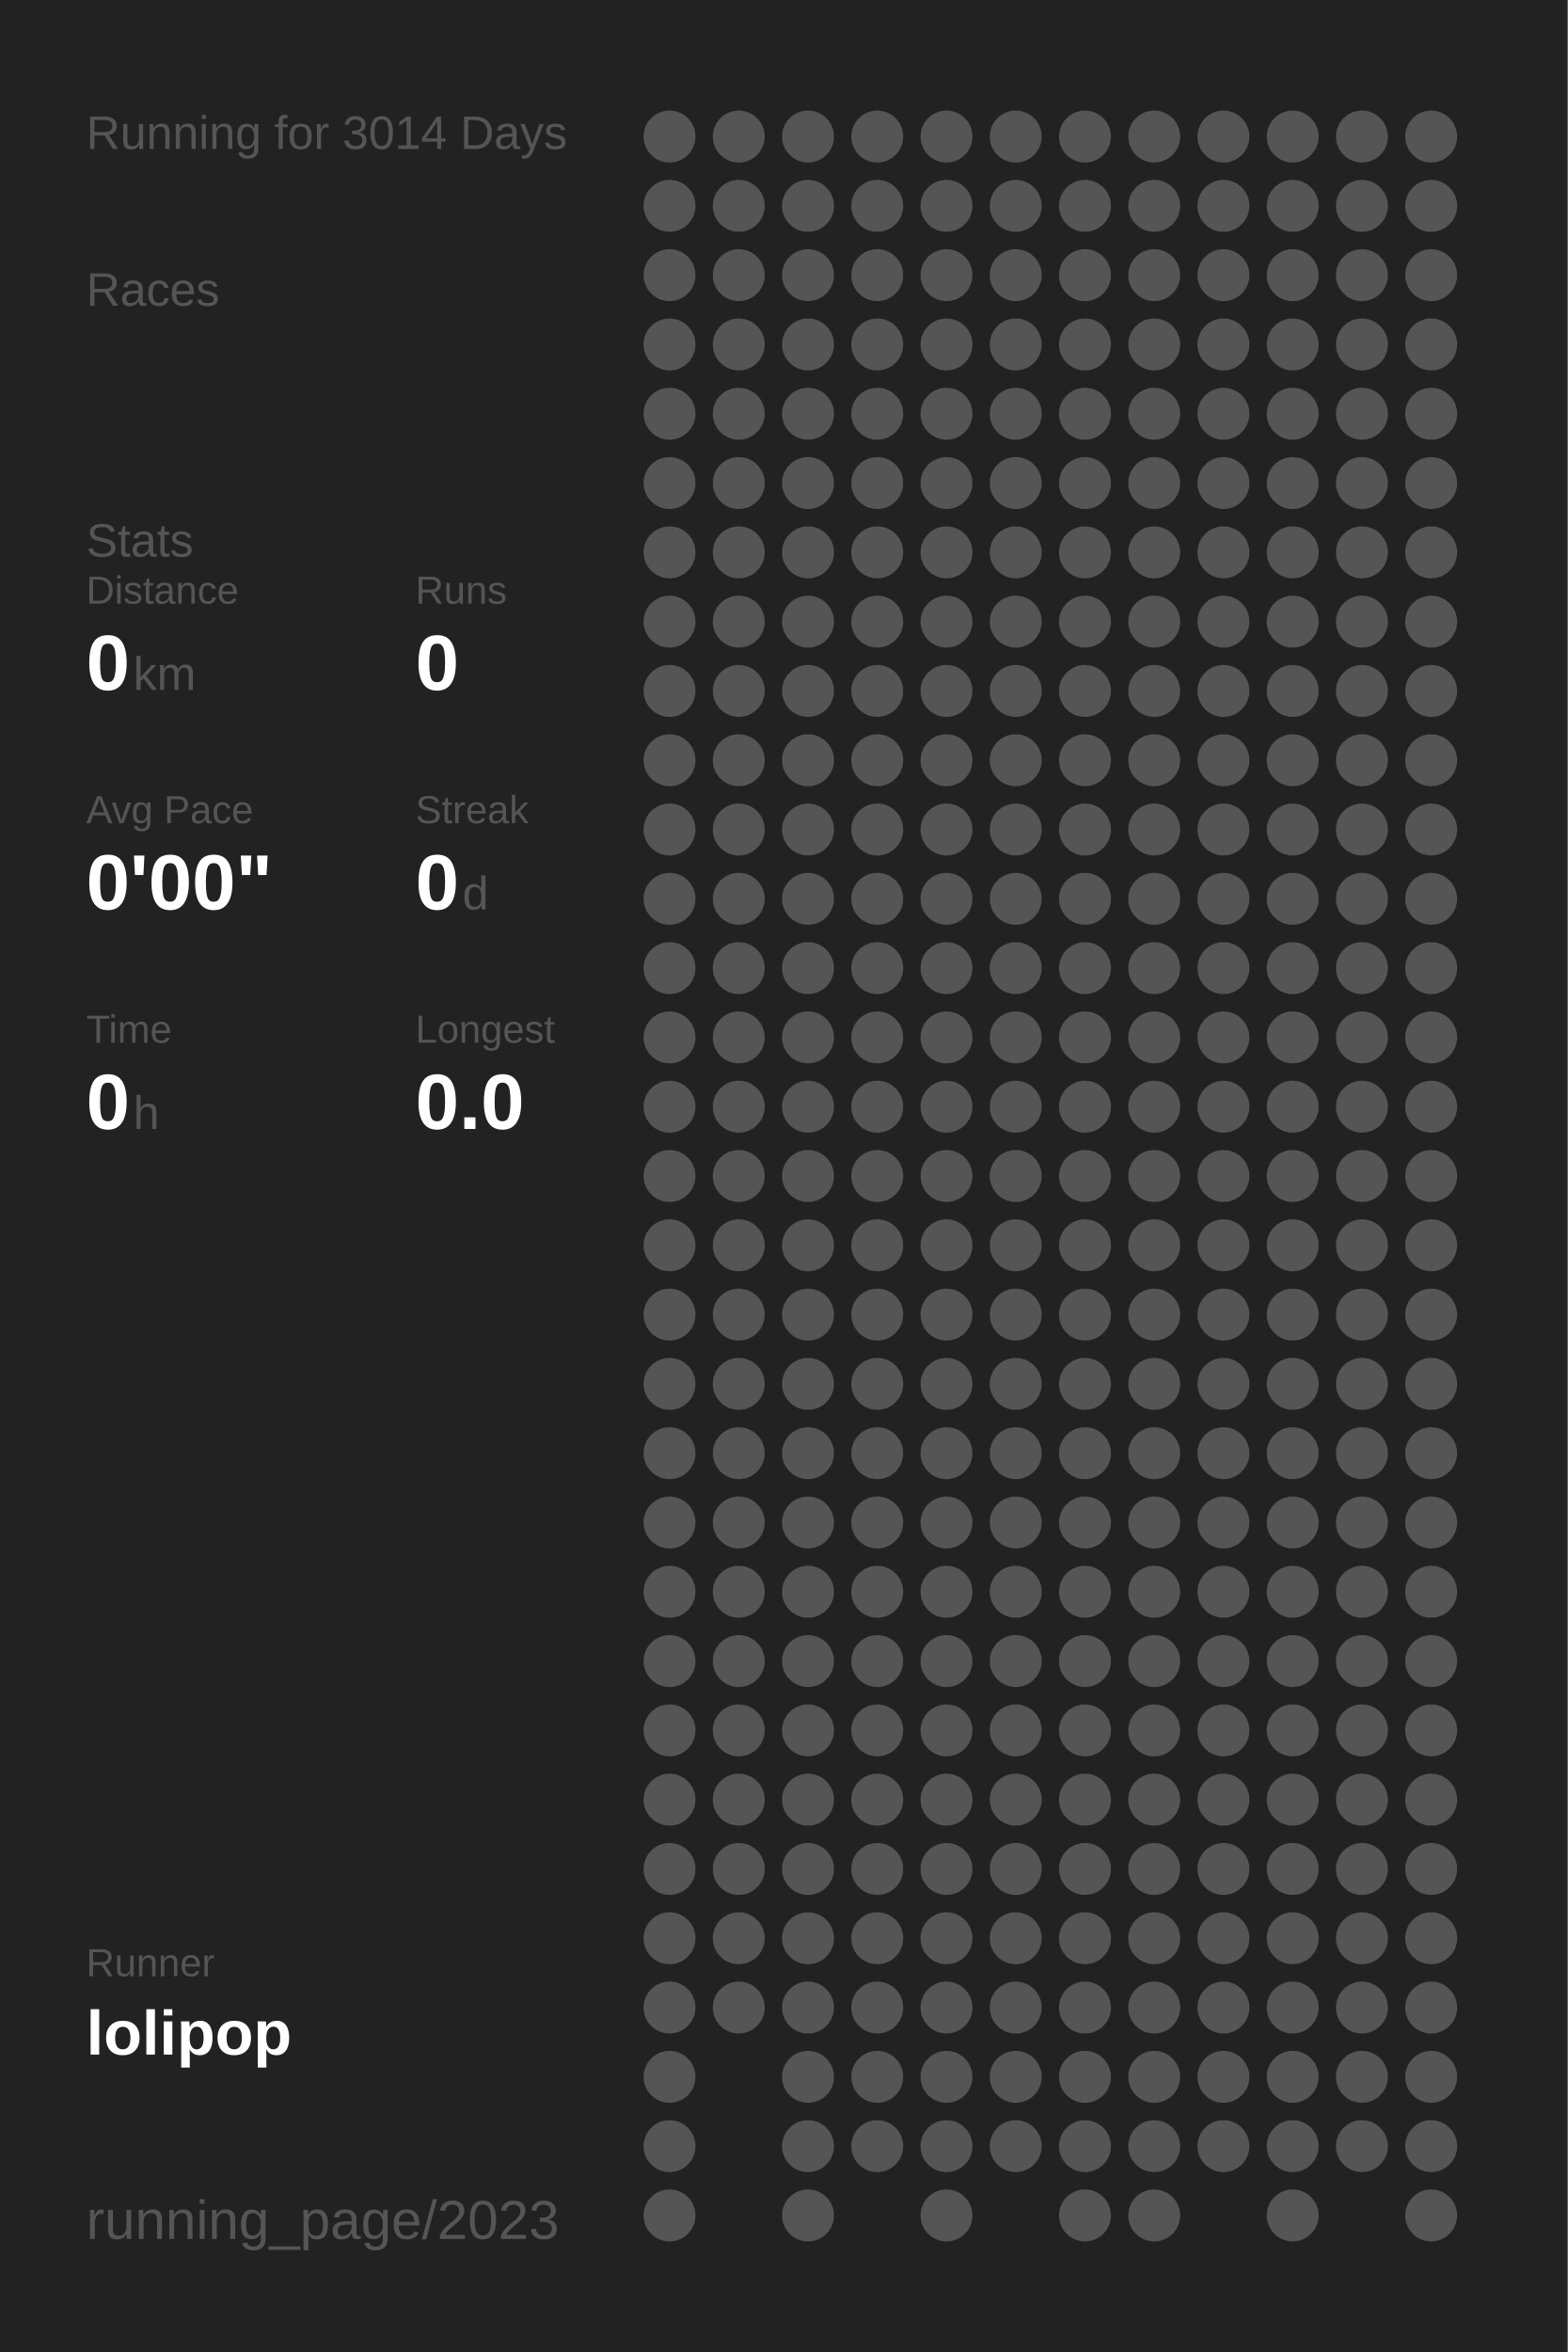
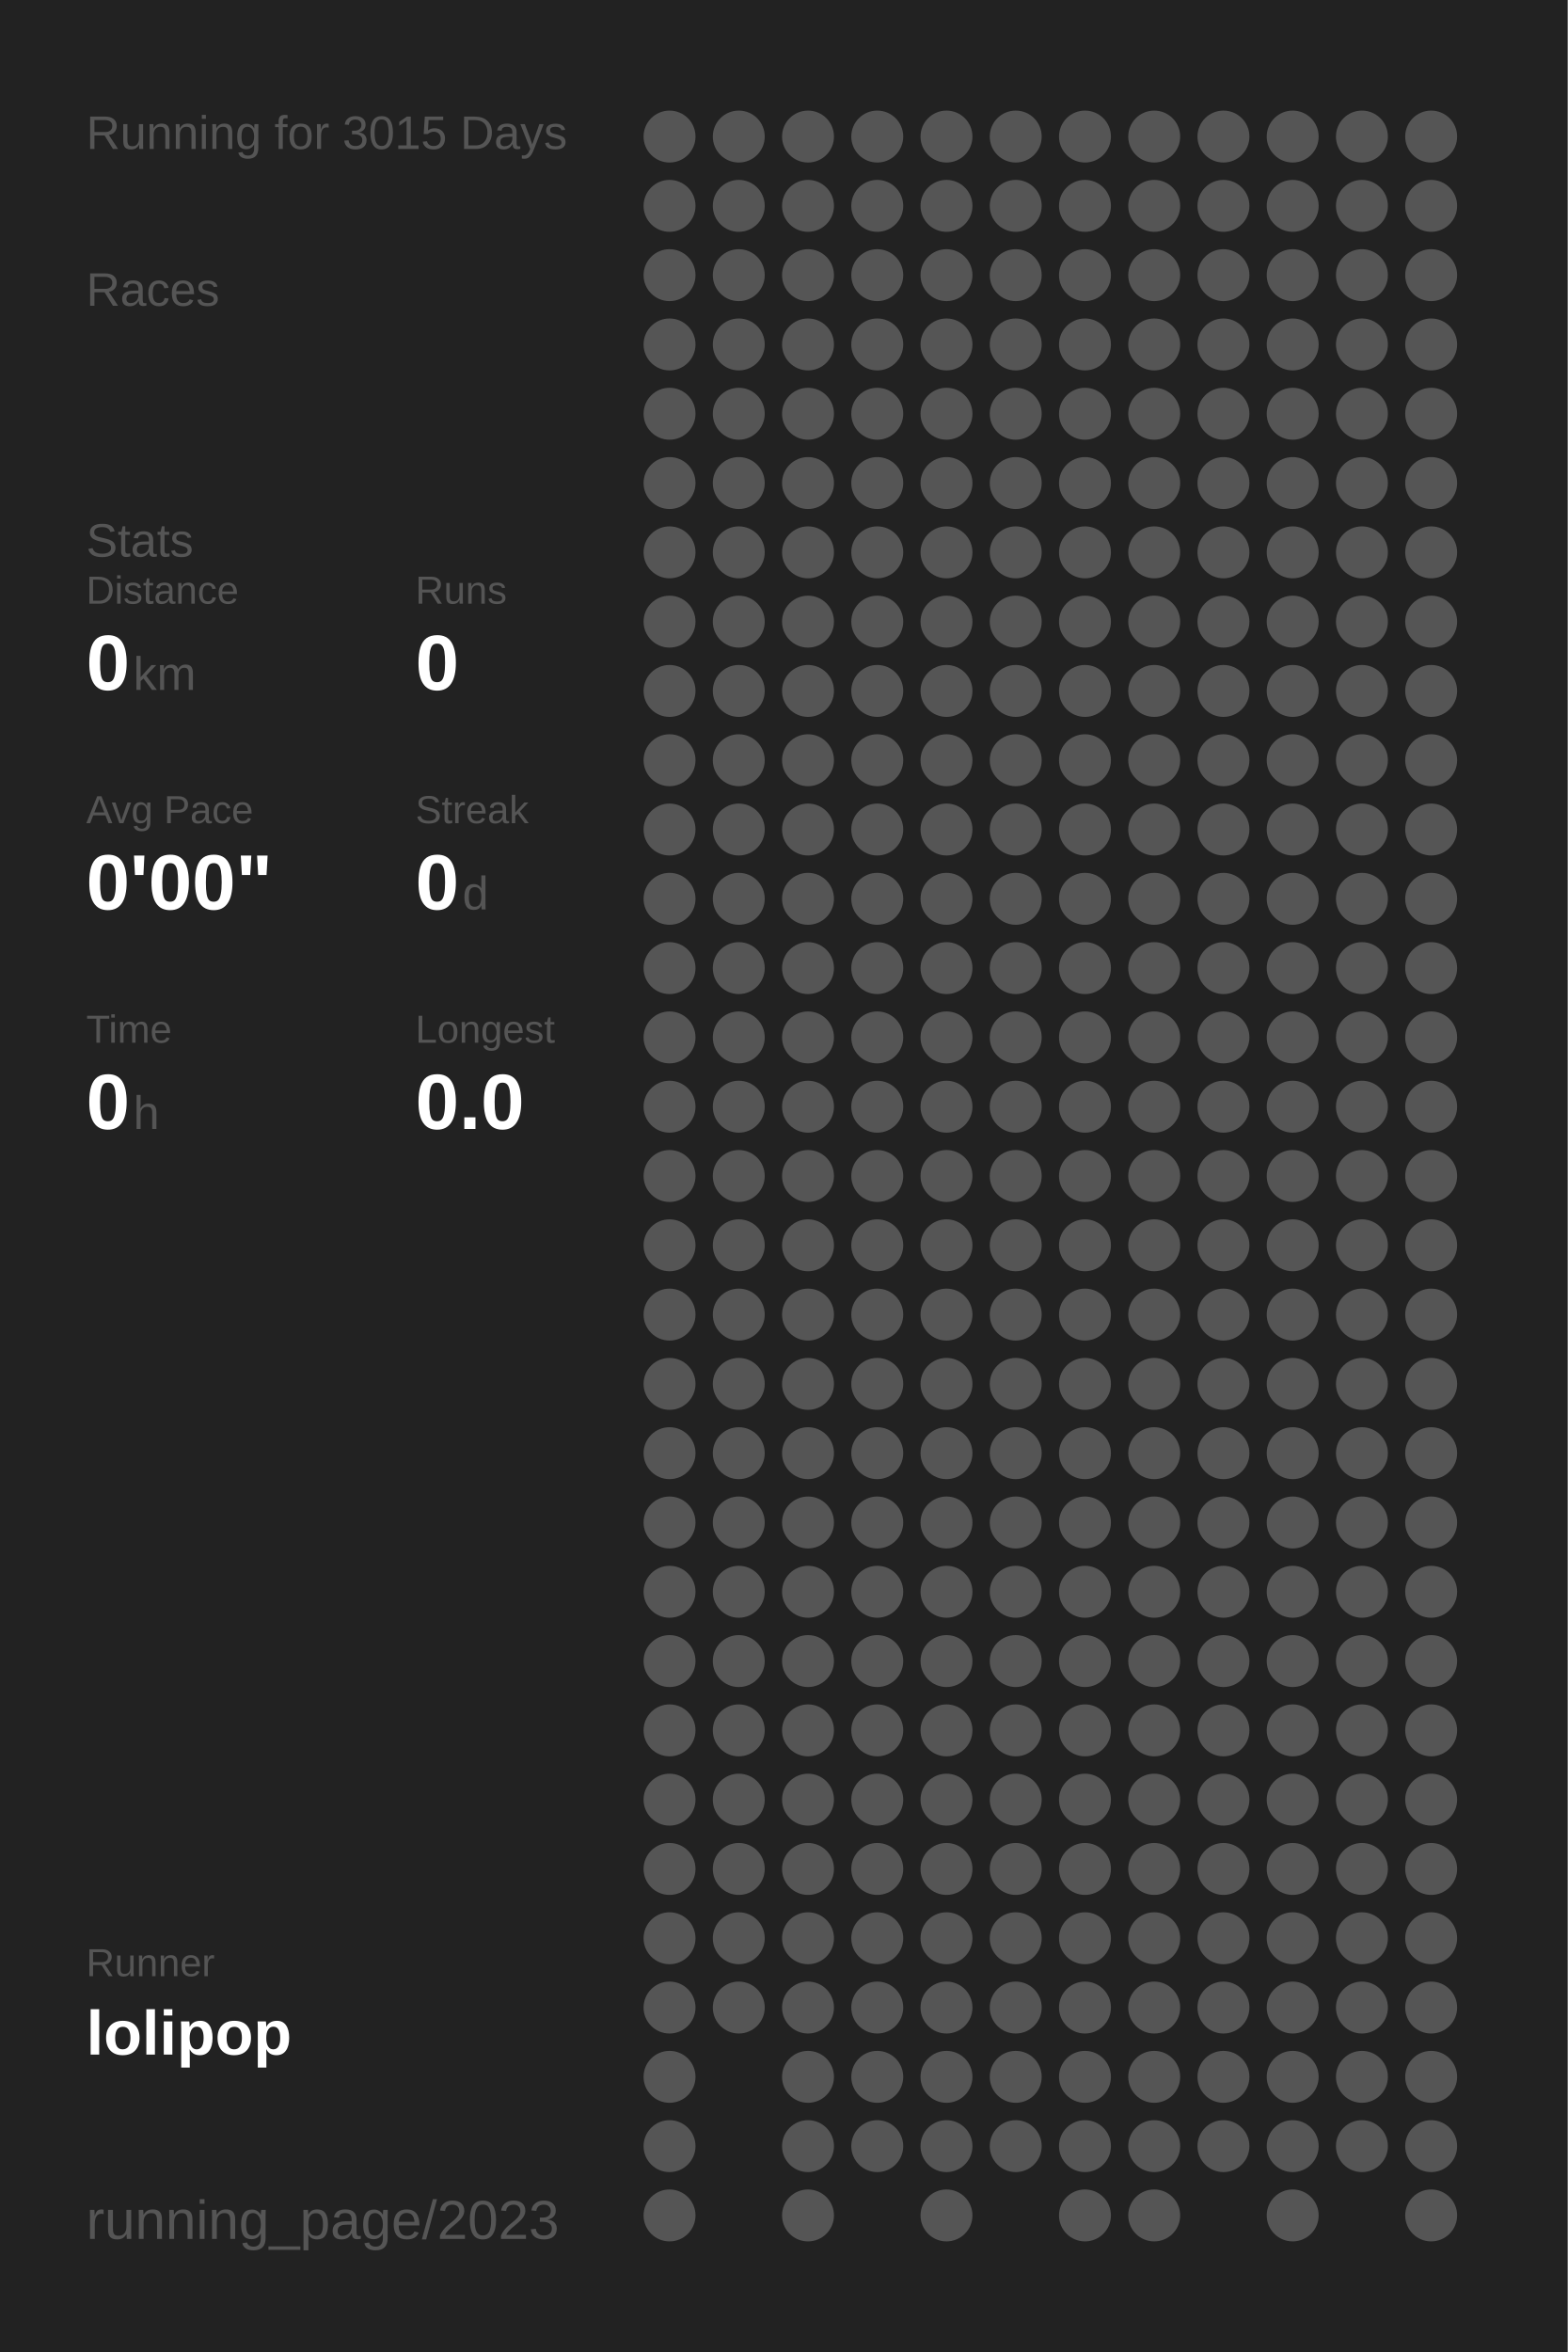
<svg xmlns="http://www.w3.org/2000/svg" baseProfile="full" height="300mm" version="1.1" viewBox="0,0,200,300" width="200mm">
  <defs />
  <rect fill="#222222" height="300" width="200" x="0" y="0" />
-   <text fill="#555555" style="font-size:6px; font-family:Arial;" x="11" y="19">Running for 3014 Days</text>
+   <text fill="#555555" style="font-size:6px; font-family:Arial;" x="11" y="19">Running for 3015 Days</text>
  <text fill="#555555" style="font-size:6px; font-family:Arial;" x="11" y="39">Races</text>
  <text fill="#555555" style="font-size:6px; font-family:Arial;" x="11" y="71">Stats</text>
  <text fill="#555555" style="font-size:5px; font-family:Arial;" x="11" y="77">Distance</text>
  <text fill="#FFFFFF" style="font-size:10px; font-family:Arial; font-weight:bold;" x="11" y="88">0</text>
  <text fill="#555555" style="font-size:6px; font-family:Arial;" x="17" y="88">km</text>
  <text fill="#555555" style="font-size:5px; font-family:Arial;" x="53" y="77">Runs</text>
  <text fill="#FFFFFF" style="font-size:10px; font-family:Arial; font-weight:bold;" x="53" y="88">0</text>
  <text fill="#555555" style="font-size:5px; font-family:Arial;" x="11" y="105">Avg Pace</text>
  <text fill="#FFFFFF" style="font-size:10px; font-family:Arial; font-weight:bold;" x="11" y="116">0'00"</text>
  <text fill="#555555" style="font-size:5px; font-family:Arial;" x="53" y="105">Streak</text>
  <text fill="#FFFFFF" style="font-size:10px; font-family:Arial; font-weight:bold;" x="53" y="116">0</text>
  <text fill="#555555" style="font-size:6px; font-family:Arial;" x="59" y="116">d</text>
  <text fill="#555555" style="font-size:5px; font-family:Arial;" x="11" y="133">Time</text>
  <text fill="#FFFFFF" style="font-size:10px; font-family:Arial; font-weight:bold;" x="11" y="144">0</text>
  <text fill="#555555" style="font-size:6px; font-family:Arial;" x="17" y="144">h</text>
  <text fill="#555555" style="font-size:5px; font-family:Arial;" x="53" y="133">Longest</text>
  <text fill="#FFFFFF" style="font-size:10px; font-family:Arial; font-weight:bold;" x="53" y="144">0.0</text>
  <text fill="#555555" style="font-size:5px; font-family:Arial;" x="11" y="252.065">Runner</text>
  <text fill="#FFFFFF" style="font-size:8px; font-family:Arial; font-weight:bold;" x="11" y="262.065">lolipop</text>
  <text fill="#555555" style="font-size:7px; font-family:Arial;" x="11" y="285.581">running_page/2023</text>
  <circle cx="85.417" cy="17.419" fill="#555555" r="3.312" />
  <circle cx="85.417" cy="26.258" fill="#555555" r="3.312" />
  <circle cx="85.417" cy="35.097" fill="#555555" r="3.312" />
  <circle cx="85.417" cy="43.935" fill="#555555" r="3.312" />
  <circle cx="85.417" cy="52.774" fill="#555555" r="3.312" />
  <circle cx="85.417" cy="61.613" fill="#555555" r="3.312" />
  <circle cx="85.417" cy="70.452" fill="#555555" r="3.312" />
  <circle cx="85.417" cy="79.29" fill="#555555" r="3.312" />
  <circle cx="85.417" cy="88.129" fill="#555555" r="3.312" />
  <circle cx="85.417" cy="96.968" fill="#555555" r="3.312" />
  <circle cx="85.417" cy="105.806" fill="#555555" r="3.312" />
  <circle cx="85.417" cy="114.645" fill="#555555" r="3.312" />
  <circle cx="85.417" cy="123.484" fill="#555555" r="3.312" />
  <circle cx="85.417" cy="132.323" fill="#555555" r="3.312" />
  <circle cx="85.417" cy="141.161" fill="#555555" r="3.312" />
  <circle cx="85.417" cy="150" fill="#555555" r="3.312" />
  <circle cx="85.417" cy="158.839" fill="#555555" r="3.312" />
  <circle cx="85.417" cy="167.677" fill="#555555" r="3.312" />
  <circle cx="85.417" cy="176.516" fill="#555555" r="3.312" />
  <circle cx="85.417" cy="185.355" fill="#555555" r="3.312" />
  <circle cx="85.417" cy="194.194" fill="#555555" r="3.312" />
  <circle cx="85.417" cy="203.032" fill="#555555" r="3.312" />
  <circle cx="85.417" cy="211.871" fill="#555555" r="3.312" />
  <circle cx="85.417" cy="220.71" fill="#555555" r="3.312" />
  <circle cx="85.417" cy="229.548" fill="#555555" r="3.312" />
  <circle cx="85.417" cy="238.387" fill="#555555" r="3.312" />
  <circle cx="85.417" cy="247.226" fill="#555555" r="3.312" />
  <circle cx="85.417" cy="256.065" fill="#555555" r="3.312" />
  <circle cx="85.417" cy="264.903" fill="#555555" r="3.312" />
  <circle cx="85.417" cy="273.742" fill="#555555" r="3.312" />
  <circle cx="85.417" cy="282.581" fill="#555555" r="3.312" />
  <circle cx="94.25" cy="17.419" fill="#555555" r="3.312" />
  <circle cx="94.25" cy="26.258" fill="#555555" r="3.312" />
  <circle cx="94.25" cy="35.097" fill="#555555" r="3.312" />
  <circle cx="94.25" cy="43.935" fill="#555555" r="3.312" />
  <circle cx="94.25" cy="52.774" fill="#555555" r="3.312" />
  <circle cx="94.25" cy="61.613" fill="#555555" r="3.312" />
  <circle cx="94.25" cy="70.452" fill="#555555" r="3.312" />
  <circle cx="94.25" cy="79.29" fill="#555555" r="3.312" />
  <circle cx="94.25" cy="88.129" fill="#555555" r="3.312" />
  <circle cx="94.25" cy="96.968" fill="#555555" r="3.312" />
  <circle cx="94.25" cy="105.806" fill="#555555" r="3.312" />
  <circle cx="94.25" cy="114.645" fill="#555555" r="3.312" />
  <circle cx="94.25" cy="123.484" fill="#555555" r="3.312" />
  <circle cx="94.25" cy="132.323" fill="#555555" r="3.312" />
  <circle cx="94.25" cy="141.161" fill="#555555" r="3.312" />
  <circle cx="94.25" cy="150" fill="#555555" r="3.312" />
  <circle cx="94.25" cy="158.839" fill="#555555" r="3.312" />
  <circle cx="94.25" cy="167.677" fill="#555555" r="3.312" />
  <circle cx="94.25" cy="176.516" fill="#555555" r="3.312" />
  <circle cx="94.25" cy="185.355" fill="#555555" r="3.312" />
  <circle cx="94.25" cy="194.194" fill="#555555" r="3.312" />
  <circle cx="94.25" cy="203.032" fill="#555555" r="3.312" />
  <circle cx="94.25" cy="211.871" fill="#555555" r="3.312" />
  <circle cx="94.25" cy="220.71" fill="#555555" r="3.312" />
  <circle cx="94.25" cy="229.548" fill="#555555" r="3.312" />
  <circle cx="94.25" cy="238.387" fill="#555555" r="3.312" />
  <circle cx="94.25" cy="247.226" fill="#555555" r="3.312" />
  <circle cx="94.25" cy="256.065" fill="#555555" r="3.312" />
  <circle cx="103.083" cy="17.419" fill="#555555" r="3.312" />
  <circle cx="103.083" cy="26.258" fill="#555555" r="3.312" />
  <circle cx="103.083" cy="35.097" fill="#555555" r="3.312" />
  <circle cx="103.083" cy="43.935" fill="#555555" r="3.312" />
  <circle cx="103.083" cy="52.774" fill="#555555" r="3.312" />
  <circle cx="103.083" cy="61.613" fill="#555555" r="3.312" />
  <circle cx="103.083" cy="70.452" fill="#555555" r="3.312" />
  <circle cx="103.083" cy="79.29" fill="#555555" r="3.312" />
  <circle cx="103.083" cy="88.129" fill="#555555" r="3.312" />
  <circle cx="103.083" cy="96.968" fill="#555555" r="3.312" />
  <circle cx="103.083" cy="105.806" fill="#555555" r="3.312" />
  <circle cx="103.083" cy="114.645" fill="#555555" r="3.312" />
  <circle cx="103.083" cy="123.484" fill="#555555" r="3.312" />
  <circle cx="103.083" cy="132.323" fill="#555555" r="3.312" />
  <circle cx="103.083" cy="141.161" fill="#555555" r="3.312" />
  <circle cx="103.083" cy="150" fill="#555555" r="3.312" />
  <circle cx="103.083" cy="158.839" fill="#555555" r="3.312" />
  <circle cx="103.083" cy="167.677" fill="#555555" r="3.312" />
  <circle cx="103.083" cy="176.516" fill="#555555" r="3.312" />
  <circle cx="103.083" cy="185.355" fill="#555555" r="3.312" />
  <circle cx="103.083" cy="194.194" fill="#555555" r="3.312" />
  <circle cx="103.083" cy="203.032" fill="#555555" r="3.312" />
  <circle cx="103.083" cy="211.871" fill="#555555" r="3.312" />
  <circle cx="103.083" cy="220.71" fill="#555555" r="3.312" />
  <circle cx="103.083" cy="229.548" fill="#555555" r="3.312" />
  <circle cx="103.083" cy="238.387" fill="#555555" r="3.312" />
  <circle cx="103.083" cy="247.226" fill="#555555" r="3.312" />
  <circle cx="103.083" cy="256.065" fill="#555555" r="3.312" />
  <circle cx="103.083" cy="264.903" fill="#555555" r="3.312" />
  <circle cx="103.083" cy="273.742" fill="#555555" r="3.312" />
  <circle cx="103.083" cy="282.581" fill="#555555" r="3.312" />
  <circle cx="111.917" cy="17.419" fill="#555555" r="3.312" />
  <circle cx="111.917" cy="26.258" fill="#555555" r="3.312" />
  <circle cx="111.917" cy="35.097" fill="#555555" r="3.312" />
  <circle cx="111.917" cy="43.935" fill="#555555" r="3.312" />
  <circle cx="111.917" cy="52.774" fill="#555555" r="3.312" />
  <circle cx="111.917" cy="61.613" fill="#555555" r="3.312" />
  <circle cx="111.917" cy="70.452" fill="#555555" r="3.312" />
  <circle cx="111.917" cy="79.29" fill="#555555" r="3.312" />
  <circle cx="111.917" cy="88.129" fill="#555555" r="3.312" />
  <circle cx="111.917" cy="96.968" fill="#555555" r="3.312" />
  <circle cx="111.917" cy="105.806" fill="#555555" r="3.312" />
  <circle cx="111.917" cy="114.645" fill="#555555" r="3.312" />
  <circle cx="111.917" cy="123.484" fill="#555555" r="3.312" />
  <circle cx="111.917" cy="132.323" fill="#555555" r="3.312" />
  <circle cx="111.917" cy="141.161" fill="#555555" r="3.312" />
  <circle cx="111.917" cy="150" fill="#555555" r="3.312" />
  <circle cx="111.917" cy="158.839" fill="#555555" r="3.312" />
  <circle cx="111.917" cy="167.677" fill="#555555" r="3.312" />
  <circle cx="111.917" cy="176.516" fill="#555555" r="3.312" />
  <circle cx="111.917" cy="185.355" fill="#555555" r="3.312" />
  <circle cx="111.917" cy="194.194" fill="#555555" r="3.312" />
  <circle cx="111.917" cy="203.032" fill="#555555" r="3.312" />
  <circle cx="111.917" cy="211.871" fill="#555555" r="3.312" />
  <circle cx="111.917" cy="220.71" fill="#555555" r="3.312" />
  <circle cx="111.917" cy="229.548" fill="#555555" r="3.312" />
  <circle cx="111.917" cy="238.387" fill="#555555" r="3.312" />
  <circle cx="111.917" cy="247.226" fill="#555555" r="3.312" />
  <circle cx="111.917" cy="256.065" fill="#555555" r="3.312" />
  <circle cx="111.917" cy="264.903" fill="#555555" r="3.312" />
  <circle cx="111.917" cy="273.742" fill="#555555" r="3.312" />
  <circle cx="120.75" cy="17.419" fill="#555555" r="3.312" />
  <circle cx="120.75" cy="26.258" fill="#555555" r="3.312" />
  <circle cx="120.75" cy="35.097" fill="#555555" r="3.312" />
  <circle cx="120.75" cy="43.935" fill="#555555" r="3.312" />
  <circle cx="120.75" cy="52.774" fill="#555555" r="3.312" />
  <circle cx="120.75" cy="61.613" fill="#555555" r="3.312" />
  <circle cx="120.75" cy="70.452" fill="#555555" r="3.312" />
  <circle cx="120.75" cy="79.29" fill="#555555" r="3.312" />
  <circle cx="120.75" cy="88.129" fill="#555555" r="3.312" />
  <circle cx="120.75" cy="96.968" fill="#555555" r="3.312" />
  <circle cx="120.75" cy="105.806" fill="#555555" r="3.312" />
  <circle cx="120.75" cy="114.645" fill="#555555" r="3.312" />
  <circle cx="120.75" cy="123.484" fill="#555555" r="3.312" />
  <circle cx="120.75" cy="132.323" fill="#555555" r="3.312" />
  <circle cx="120.75" cy="141.161" fill="#555555" r="3.312" />
  <circle cx="120.75" cy="150" fill="#555555" r="3.312" />
  <circle cx="120.75" cy="158.839" fill="#555555" r="3.312" />
  <circle cx="120.75" cy="167.677" fill="#555555" r="3.312" />
  <circle cx="120.75" cy="176.516" fill="#555555" r="3.312" />
  <circle cx="120.75" cy="185.355" fill="#555555" r="3.312" />
  <circle cx="120.75" cy="194.194" fill="#555555" r="3.312" />
  <circle cx="120.75" cy="203.032" fill="#555555" r="3.312" />
  <circle cx="120.75" cy="211.871" fill="#555555" r="3.312" />
  <circle cx="120.75" cy="220.71" fill="#555555" r="3.312" />
  <circle cx="120.75" cy="229.548" fill="#555555" r="3.312" />
  <circle cx="120.75" cy="238.387" fill="#555555" r="3.312" />
  <circle cx="120.75" cy="247.226" fill="#555555" r="3.312" />
  <circle cx="120.75" cy="256.065" fill="#555555" r="3.312" />
  <circle cx="120.75" cy="264.903" fill="#555555" r="3.312" />
  <circle cx="120.75" cy="273.742" fill="#555555" r="3.312" />
  <circle cx="120.75" cy="282.581" fill="#555555" r="3.312" />
  <circle cx="129.583" cy="17.419" fill="#555555" r="3.312" />
  <circle cx="129.583" cy="26.258" fill="#555555" r="3.312" />
  <circle cx="129.583" cy="35.097" fill="#555555" r="3.312" />
  <circle cx="129.583" cy="43.935" fill="#555555" r="3.312" />
  <circle cx="129.583" cy="52.774" fill="#555555" r="3.312" />
  <circle cx="129.583" cy="61.613" fill="#555555" r="3.312" />
  <circle cx="129.583" cy="70.452" fill="#555555" r="3.312" />
  <circle cx="129.583" cy="79.29" fill="#555555" r="3.312" />
  <circle cx="129.583" cy="88.129" fill="#555555" r="3.312" />
  <circle cx="129.583" cy="96.968" fill="#555555" r="3.312" />
  <circle cx="129.583" cy="105.806" fill="#555555" r="3.312" />
  <circle cx="129.583" cy="114.645" fill="#555555" r="3.312" />
  <circle cx="129.583" cy="123.484" fill="#555555" r="3.312" />
  <circle cx="129.583" cy="132.323" fill="#555555" r="3.312" />
  <circle cx="129.583" cy="141.161" fill="#555555" r="3.312" />
  <circle cx="129.583" cy="150" fill="#555555" r="3.312" />
  <circle cx="129.583" cy="158.839" fill="#555555" r="3.312" />
  <circle cx="129.583" cy="167.677" fill="#555555" r="3.312" />
  <circle cx="129.583" cy="176.516" fill="#555555" r="3.312" />
  <circle cx="129.583" cy="185.355" fill="#555555" r="3.312" />
  <circle cx="129.583" cy="194.194" fill="#555555" r="3.312" />
  <circle cx="129.583" cy="203.032" fill="#555555" r="3.312" />
  <circle cx="129.583" cy="211.871" fill="#555555" r="3.312" />
  <circle cx="129.583" cy="220.71" fill="#555555" r="3.312" />
  <circle cx="129.583" cy="229.548" fill="#555555" r="3.312" />
  <circle cx="129.583" cy="238.387" fill="#555555" r="3.312" />
  <circle cx="129.583" cy="247.226" fill="#555555" r="3.312" />
  <circle cx="129.583" cy="256.065" fill="#555555" r="3.312" />
  <circle cx="129.583" cy="264.903" fill="#555555" r="3.312" />
  <circle cx="129.583" cy="273.742" fill="#555555" r="3.312" />
  <circle cx="138.417" cy="17.419" fill="#555555" r="3.312" />
  <circle cx="138.417" cy="26.258" fill="#555555" r="3.312" />
  <circle cx="138.417" cy="35.097" fill="#555555" r="3.312" />
  <circle cx="138.417" cy="43.935" fill="#555555" r="3.312" />
  <circle cx="138.417" cy="52.774" fill="#555555" r="3.312" />
  <circle cx="138.417" cy="61.613" fill="#555555" r="3.312" />
  <circle cx="138.417" cy="70.452" fill="#555555" r="3.312" />
  <circle cx="138.417" cy="79.29" fill="#555555" r="3.312" />
  <circle cx="138.417" cy="88.129" fill="#555555" r="3.312" />
  <circle cx="138.417" cy="96.968" fill="#555555" r="3.312" />
  <circle cx="138.417" cy="105.806" fill="#555555" r="3.312" />
  <circle cx="138.417" cy="114.645" fill="#555555" r="3.312" />
  <circle cx="138.417" cy="123.484" fill="#555555" r="3.312" />
  <circle cx="138.417" cy="132.323" fill="#555555" r="3.312" />
  <circle cx="138.417" cy="141.161" fill="#555555" r="3.312" />
  <circle cx="138.417" cy="150" fill="#555555" r="3.312" />
  <circle cx="138.417" cy="158.839" fill="#555555" r="3.312" />
  <circle cx="138.417" cy="167.677" fill="#555555" r="3.312" />
  <circle cx="138.417" cy="176.516" fill="#555555" r="3.312" />
  <circle cx="138.417" cy="185.355" fill="#555555" r="3.312" />
  <circle cx="138.417" cy="194.194" fill="#555555" r="3.312" />
  <circle cx="138.417" cy="203.032" fill="#555555" r="3.312" />
  <circle cx="138.417" cy="211.871" fill="#555555" r="3.312" />
  <circle cx="138.417" cy="220.71" fill="#555555" r="3.312" />
  <circle cx="138.417" cy="229.548" fill="#555555" r="3.312" />
  <circle cx="138.417" cy="238.387" fill="#555555" r="3.312" />
  <circle cx="138.417" cy="247.226" fill="#555555" r="3.312" />
  <circle cx="138.417" cy="256.065" fill="#555555" r="3.312" />
  <circle cx="138.417" cy="264.903" fill="#555555" r="3.312" />
  <circle cx="138.417" cy="273.742" fill="#555555" r="3.312" />
  <circle cx="138.417" cy="282.581" fill="#555555" r="3.312" />
  <circle cx="147.25" cy="17.419" fill="#555555" r="3.312" />
  <circle cx="147.25" cy="26.258" fill="#555555" r="3.312" />
  <circle cx="147.25" cy="35.097" fill="#555555" r="3.312" />
  <circle cx="147.25" cy="43.935" fill="#555555" r="3.312" />
  <circle cx="147.25" cy="52.774" fill="#555555" r="3.312" />
  <circle cx="147.25" cy="61.613" fill="#555555" r="3.312" />
  <circle cx="147.25" cy="70.452" fill="#555555" r="3.312" />
  <circle cx="147.25" cy="79.29" fill="#555555" r="3.312" />
  <circle cx="147.25" cy="88.129" fill="#555555" r="3.312" />
  <circle cx="147.25" cy="96.968" fill="#555555" r="3.312" />
  <circle cx="147.25" cy="105.806" fill="#555555" r="3.312" />
  <circle cx="147.25" cy="114.645" fill="#555555" r="3.312" />
  <circle cx="147.25" cy="123.484" fill="#555555" r="3.312" />
  <circle cx="147.25" cy="132.323" fill="#555555" r="3.312" />
  <circle cx="147.25" cy="141.161" fill="#555555" r="3.312" />
  <circle cx="147.25" cy="150" fill="#555555" r="3.312" />
  <circle cx="147.25" cy="158.839" fill="#555555" r="3.312" />
  <circle cx="147.25" cy="167.677" fill="#555555" r="3.312" />
  <circle cx="147.25" cy="176.516" fill="#555555" r="3.312" />
  <circle cx="147.25" cy="185.355" fill="#555555" r="3.312" />
  <circle cx="147.25" cy="194.194" fill="#555555" r="3.312" />
  <circle cx="147.25" cy="203.032" fill="#555555" r="3.312" />
  <circle cx="147.25" cy="211.871" fill="#555555" r="3.312" />
  <circle cx="147.25" cy="220.71" fill="#555555" r="3.312" />
  <circle cx="147.25" cy="229.548" fill="#555555" r="3.312" />
  <circle cx="147.25" cy="238.387" fill="#555555" r="3.312" />
  <circle cx="147.25" cy="247.226" fill="#555555" r="3.312" />
  <circle cx="147.25" cy="256.065" fill="#555555" r="3.312" />
  <circle cx="147.25" cy="264.903" fill="#555555" r="3.312" />
  <circle cx="147.25" cy="273.742" fill="#555555" r="3.312" />
  <circle cx="147.25" cy="282.581" fill="#555555" r="3.312" />
  <circle cx="156.083" cy="17.419" fill="#555555" r="3.312" />
  <circle cx="156.083" cy="26.258" fill="#555555" r="3.312" />
  <circle cx="156.083" cy="35.097" fill="#555555" r="3.312" />
  <circle cx="156.083" cy="43.935" fill="#555555" r="3.312" />
  <circle cx="156.083" cy="52.774" fill="#555555" r="3.312" />
  <circle cx="156.083" cy="61.613" fill="#555555" r="3.312" />
  <circle cx="156.083" cy="70.452" fill="#555555" r="3.312" />
  <circle cx="156.083" cy="79.29" fill="#555555" r="3.312" />
  <circle cx="156.083" cy="88.129" fill="#555555" r="3.312" />
  <circle cx="156.083" cy="96.968" fill="#555555" r="3.312" />
  <circle cx="156.083" cy="105.806" fill="#555555" r="3.312" />
  <circle cx="156.083" cy="114.645" fill="#555555" r="3.312" />
  <circle cx="156.083" cy="123.484" fill="#555555" r="3.312" />
  <circle cx="156.083" cy="132.323" fill="#555555" r="3.312" />
  <circle cx="156.083" cy="141.161" fill="#555555" r="3.312" />
  <circle cx="156.083" cy="150" fill="#555555" r="3.312" />
  <circle cx="156.083" cy="158.839" fill="#555555" r="3.312" />
  <circle cx="156.083" cy="167.677" fill="#555555" r="3.312" />
  <circle cx="156.083" cy="176.516" fill="#555555" r="3.312" />
  <circle cx="156.083" cy="185.355" fill="#555555" r="3.312" />
  <circle cx="156.083" cy="194.194" fill="#555555" r="3.312" />
  <circle cx="156.083" cy="203.032" fill="#555555" r="3.312" />
  <circle cx="156.083" cy="211.871" fill="#555555" r="3.312" />
  <circle cx="156.083" cy="220.71" fill="#555555" r="3.312" />
  <circle cx="156.083" cy="229.548" fill="#555555" r="3.312" />
  <circle cx="156.083" cy="238.387" fill="#555555" r="3.312" />
  <circle cx="156.083" cy="247.226" fill="#555555" r="3.312" />
  <circle cx="156.083" cy="256.065" fill="#555555" r="3.312" />
  <circle cx="156.083" cy="264.903" fill="#555555" r="3.312" />
  <circle cx="156.083" cy="273.742" fill="#555555" r="3.312" />
  <circle cx="164.917" cy="17.419" fill="#555555" r="3.312" />
  <circle cx="164.917" cy="26.258" fill="#555555" r="3.312" />
  <circle cx="164.917" cy="35.097" fill="#555555" r="3.312" />
  <circle cx="164.917" cy="43.935" fill="#555555" r="3.312" />
  <circle cx="164.917" cy="52.774" fill="#555555" r="3.312" />
  <circle cx="164.917" cy="61.613" fill="#555555" r="3.312" />
  <circle cx="164.917" cy="70.452" fill="#555555" r="3.312" />
  <circle cx="164.917" cy="79.29" fill="#555555" r="3.312" />
  <circle cx="164.917" cy="88.129" fill="#555555" r="3.312" />
  <circle cx="164.917" cy="96.968" fill="#555555" r="3.312" />
  <circle cx="164.917" cy="105.806" fill="#555555" r="3.312" />
  <circle cx="164.917" cy="114.645" fill="#555555" r="3.312" />
  <circle cx="164.917" cy="123.484" fill="#555555" r="3.312" />
  <circle cx="164.917" cy="132.323" fill="#555555" r="3.312" />
  <circle cx="164.917" cy="141.161" fill="#555555" r="3.312" />
  <circle cx="164.917" cy="150" fill="#555555" r="3.312" />
  <circle cx="164.917" cy="158.839" fill="#555555" r="3.312" />
  <circle cx="164.917" cy="167.677" fill="#555555" r="3.312" />
  <circle cx="164.917" cy="176.516" fill="#555555" r="3.312" />
  <circle cx="164.917" cy="185.355" fill="#555555" r="3.312" />
  <circle cx="164.917" cy="194.194" fill="#555555" r="3.312" />
  <circle cx="164.917" cy="203.032" fill="#555555" r="3.312" />
  <circle cx="164.917" cy="211.871" fill="#555555" r="3.312" />
  <circle cx="164.917" cy="220.71" fill="#555555" r="3.312" />
  <circle cx="164.917" cy="229.548" fill="#555555" r="3.312" />
  <circle cx="164.917" cy="238.387" fill="#555555" r="3.312" />
  <circle cx="164.917" cy="247.226" fill="#555555" r="3.312" />
  <circle cx="164.917" cy="256.065" fill="#555555" r="3.312" />
  <circle cx="164.917" cy="264.903" fill="#555555" r="3.312" />
  <circle cx="164.917" cy="273.742" fill="#555555" r="3.312" />
  <circle cx="164.917" cy="282.581" fill="#555555" r="3.312" />
  <circle cx="173.75" cy="17.419" fill="#555555" r="3.312" />
  <circle cx="173.75" cy="26.258" fill="#555555" r="3.312" />
  <circle cx="173.75" cy="35.097" fill="#555555" r="3.312" />
  <circle cx="173.75" cy="43.935" fill="#555555" r="3.312" />
  <circle cx="173.75" cy="52.774" fill="#555555" r="3.312" />
  <circle cx="173.75" cy="61.613" fill="#555555" r="3.312" />
  <circle cx="173.75" cy="70.452" fill="#555555" r="3.312" />
  <circle cx="173.75" cy="79.29" fill="#555555" r="3.312" />
  <circle cx="173.75" cy="88.129" fill="#555555" r="3.312" />
  <circle cx="173.75" cy="96.968" fill="#555555" r="3.312" />
  <circle cx="173.75" cy="105.806" fill="#555555" r="3.312" />
  <circle cx="173.75" cy="114.645" fill="#555555" r="3.312" />
  <circle cx="173.75" cy="123.484" fill="#555555" r="3.312" />
  <circle cx="173.75" cy="132.323" fill="#555555" r="3.312" />
  <circle cx="173.75" cy="141.161" fill="#555555" r="3.312" />
  <circle cx="173.75" cy="150" fill="#555555" r="3.312" />
  <circle cx="173.75" cy="158.839" fill="#555555" r="3.312" />
  <circle cx="173.75" cy="167.677" fill="#555555" r="3.312" />
  <circle cx="173.75" cy="176.516" fill="#555555" r="3.312" />
  <circle cx="173.75" cy="185.355" fill="#555555" r="3.312" />
  <circle cx="173.75" cy="194.194" fill="#555555" r="3.312" />
  <circle cx="173.75" cy="203.032" fill="#555555" r="3.312" />
  <circle cx="173.75" cy="211.871" fill="#555555" r="3.312" />
  <circle cx="173.75" cy="220.71" fill="#555555" r="3.312" />
  <circle cx="173.75" cy="229.548" fill="#555555" r="3.312" />
  <circle cx="173.75" cy="238.387" fill="#555555" r="3.312" />
  <circle cx="173.75" cy="247.226" fill="#555555" r="3.312" />
  <circle cx="173.75" cy="256.065" fill="#555555" r="3.312" />
  <circle cx="173.75" cy="264.903" fill="#555555" r="3.312" />
  <circle cx="173.75" cy="273.742" fill="#555555" r="3.312" />
  <circle cx="182.583" cy="17.419" fill="#555555" r="3.312" />
  <circle cx="182.583" cy="26.258" fill="#555555" r="3.312" />
  <circle cx="182.583" cy="35.097" fill="#555555" r="3.312" />
  <circle cx="182.583" cy="43.935" fill="#555555" r="3.312" />
  <circle cx="182.583" cy="52.774" fill="#555555" r="3.312" />
  <circle cx="182.583" cy="61.613" fill="#555555" r="3.312" />
  <circle cx="182.583" cy="70.452" fill="#555555" r="3.312" />
  <circle cx="182.583" cy="79.29" fill="#555555" r="3.312" />
  <circle cx="182.583" cy="88.129" fill="#555555" r="3.312" />
  <circle cx="182.583" cy="96.968" fill="#555555" r="3.312" />
  <circle cx="182.583" cy="105.806" fill="#555555" r="3.312" />
  <circle cx="182.583" cy="114.645" fill="#555555" r="3.312" />
  <circle cx="182.583" cy="123.484" fill="#555555" r="3.312" />
  <circle cx="182.583" cy="132.323" fill="#555555" r="3.312" />
  <circle cx="182.583" cy="141.161" fill="#555555" r="3.312" />
  <circle cx="182.583" cy="150" fill="#555555" r="3.312" />
  <circle cx="182.583" cy="158.839" fill="#555555" r="3.312" />
  <circle cx="182.583" cy="167.677" fill="#555555" r="3.312" />
  <circle cx="182.583" cy="176.516" fill="#555555" r="3.312" />
  <circle cx="182.583" cy="185.355" fill="#555555" r="3.312" />
  <circle cx="182.583" cy="194.194" fill="#555555" r="3.312" />
  <circle cx="182.583" cy="203.032" fill="#555555" r="3.312" />
  <circle cx="182.583" cy="211.871" fill="#555555" r="3.312" />
  <circle cx="182.583" cy="220.71" fill="#555555" r="3.312" />
  <circle cx="182.583" cy="229.548" fill="#555555" r="3.312" />
  <circle cx="182.583" cy="238.387" fill="#555555" r="3.312" />
  <circle cx="182.583" cy="247.226" fill="#555555" r="3.312" />
  <circle cx="182.583" cy="256.065" fill="#555555" r="3.312" />
  <circle cx="182.583" cy="264.903" fill="#555555" r="3.312" />
  <circle cx="182.583" cy="273.742" fill="#555555" r="3.312" />
  <circle cx="182.583" cy="282.581" fill="#555555" r="3.312" />
</svg>
